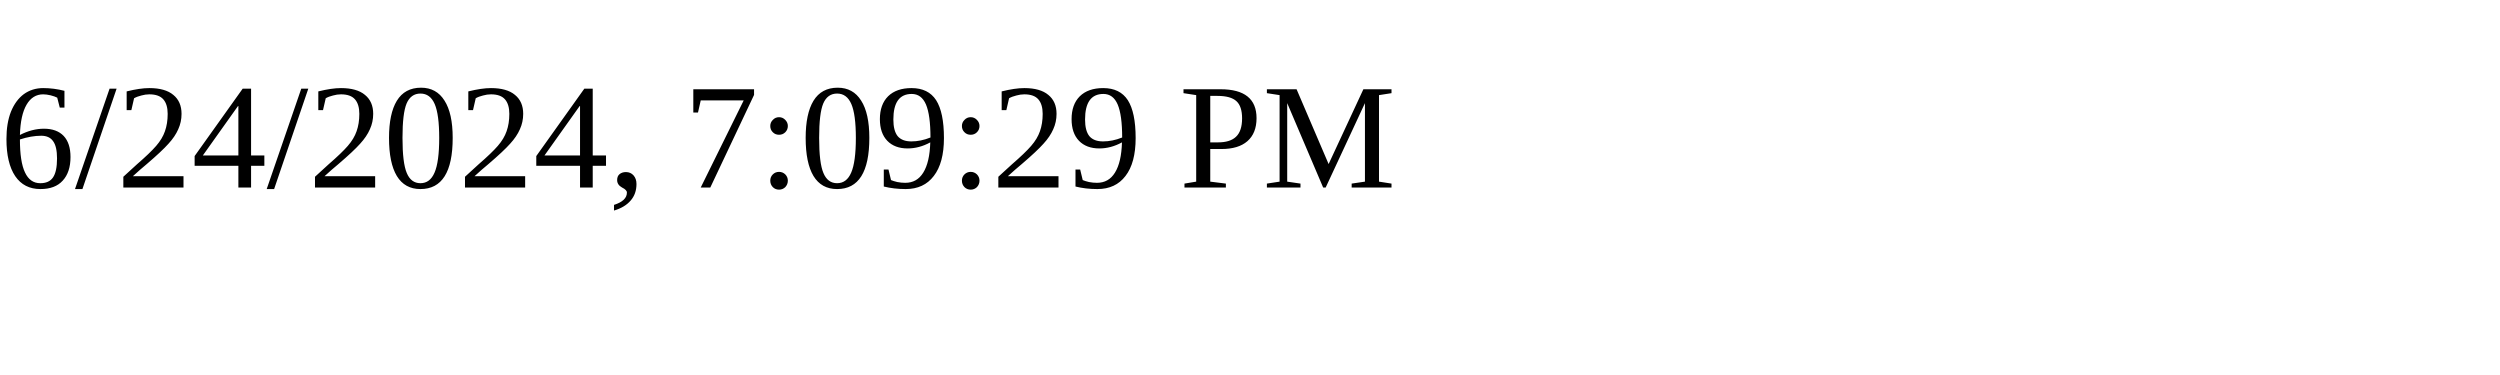
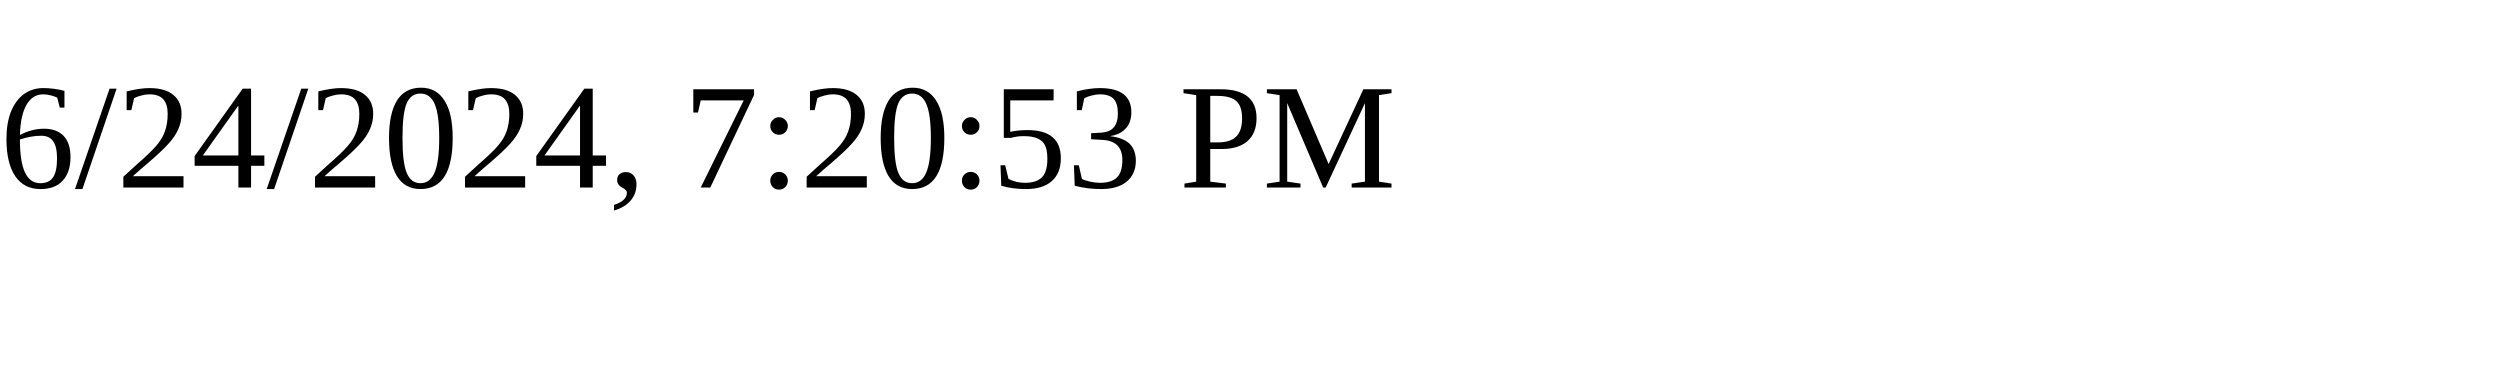
<svg xmlns="http://www.w3.org/2000/svg" height="30" width="200">
-   <text x="0" y="15">6/24/2024, 7:09:29 PM</text>
+   <text x="0" y="15">6/24/2024, 7:20:53 PM</text>
</svg>
